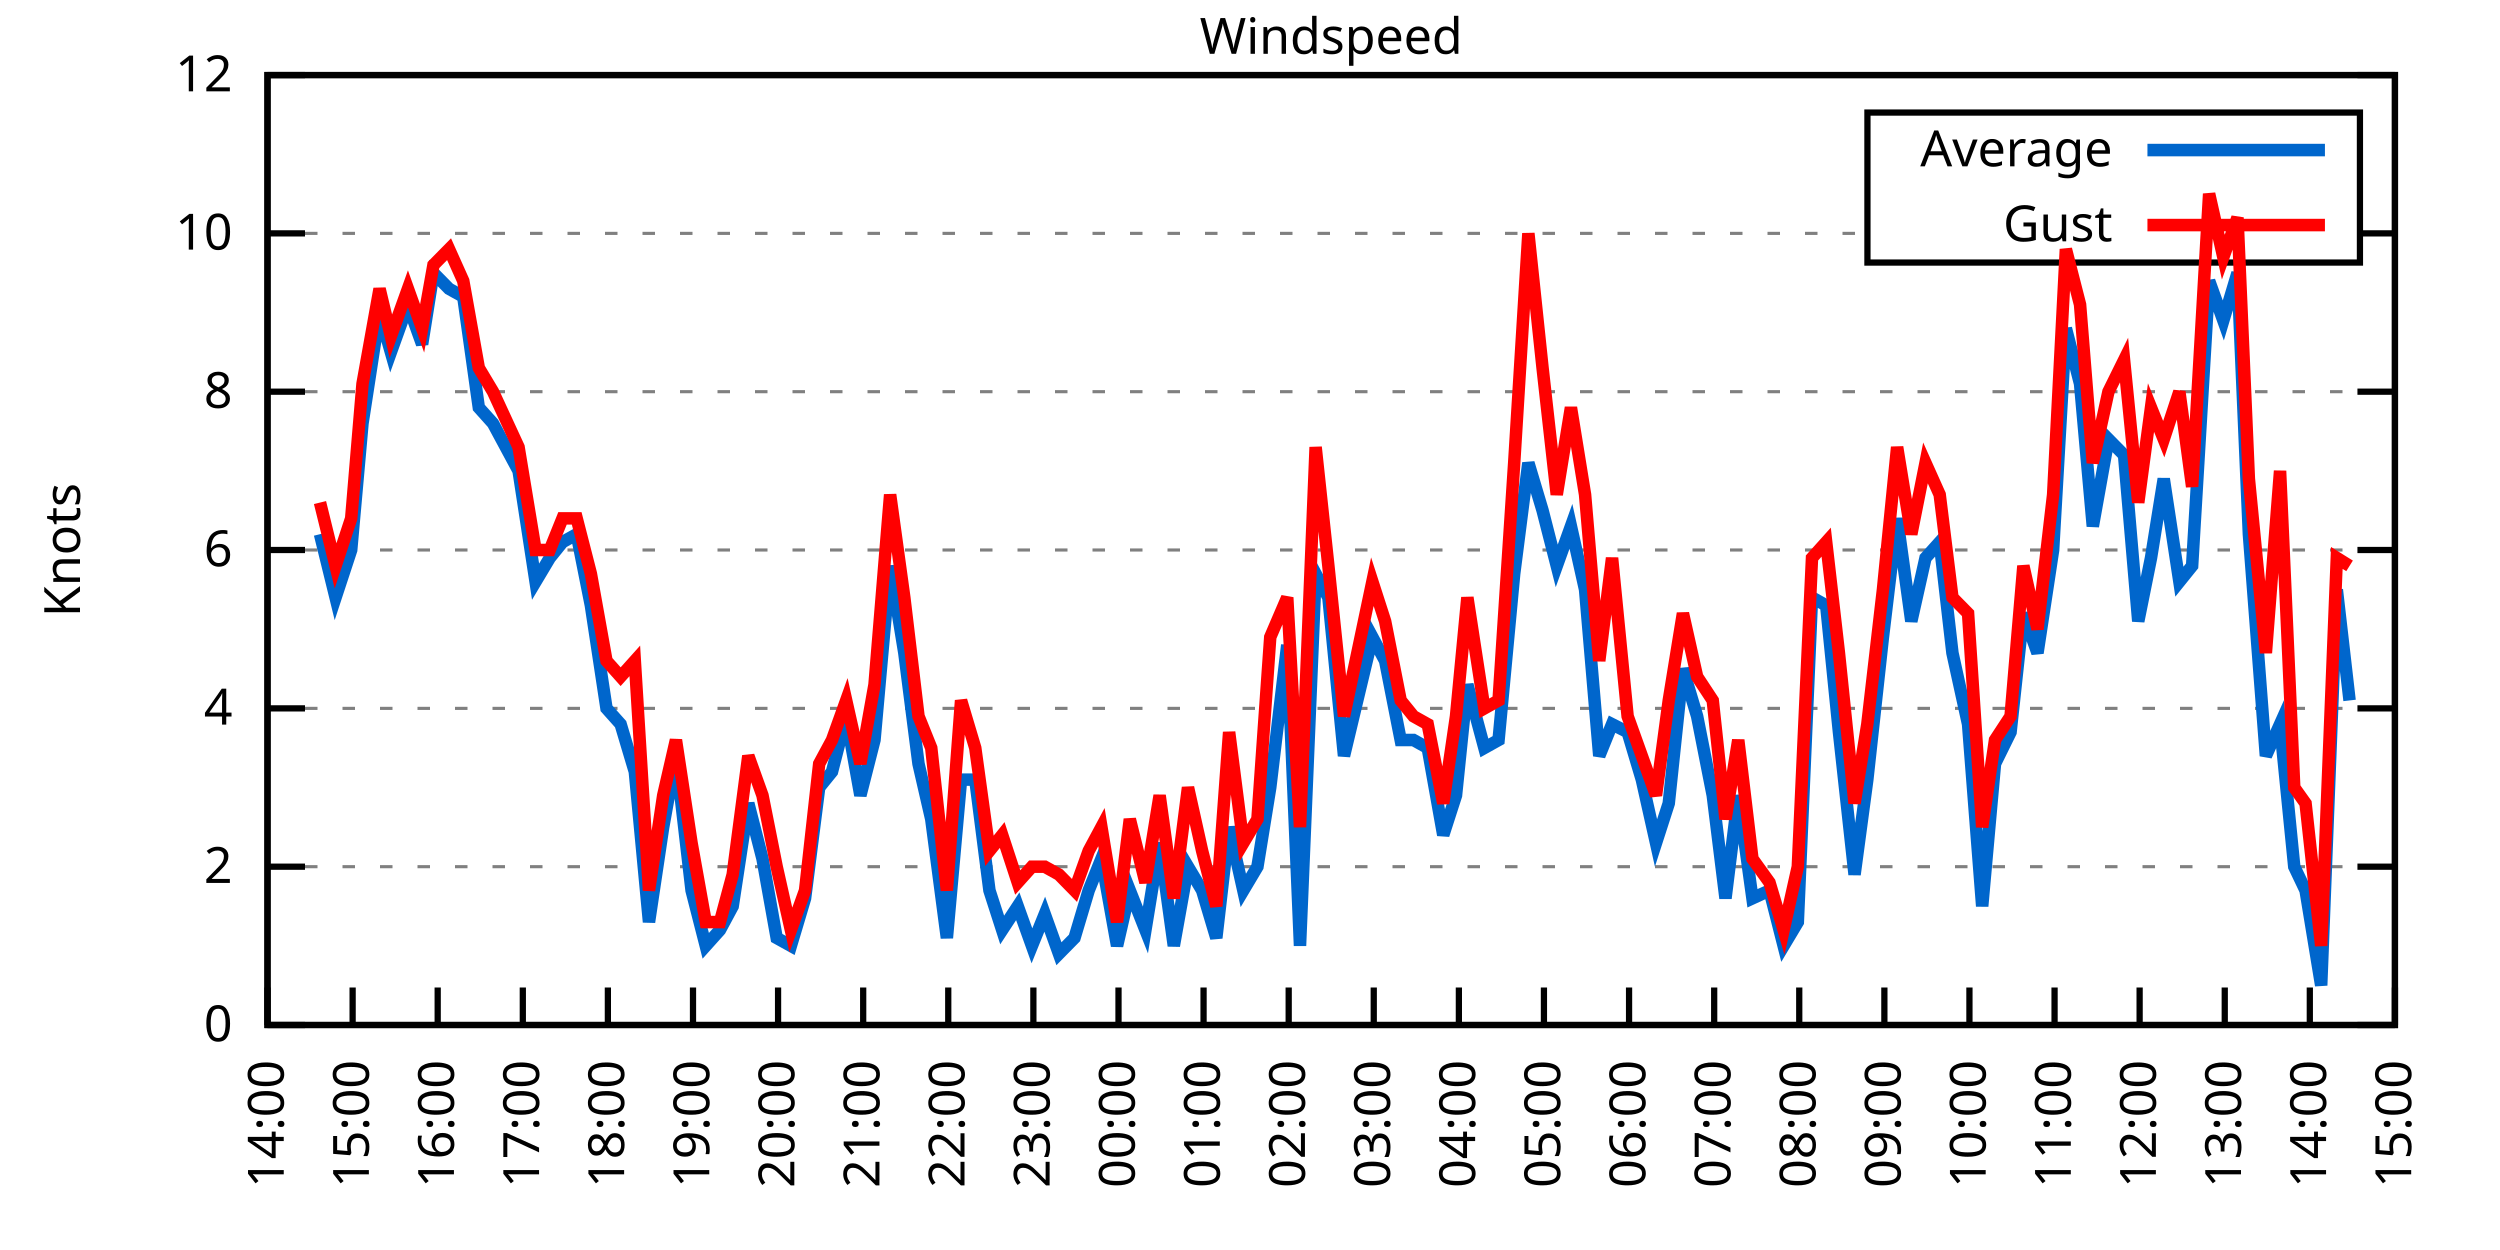
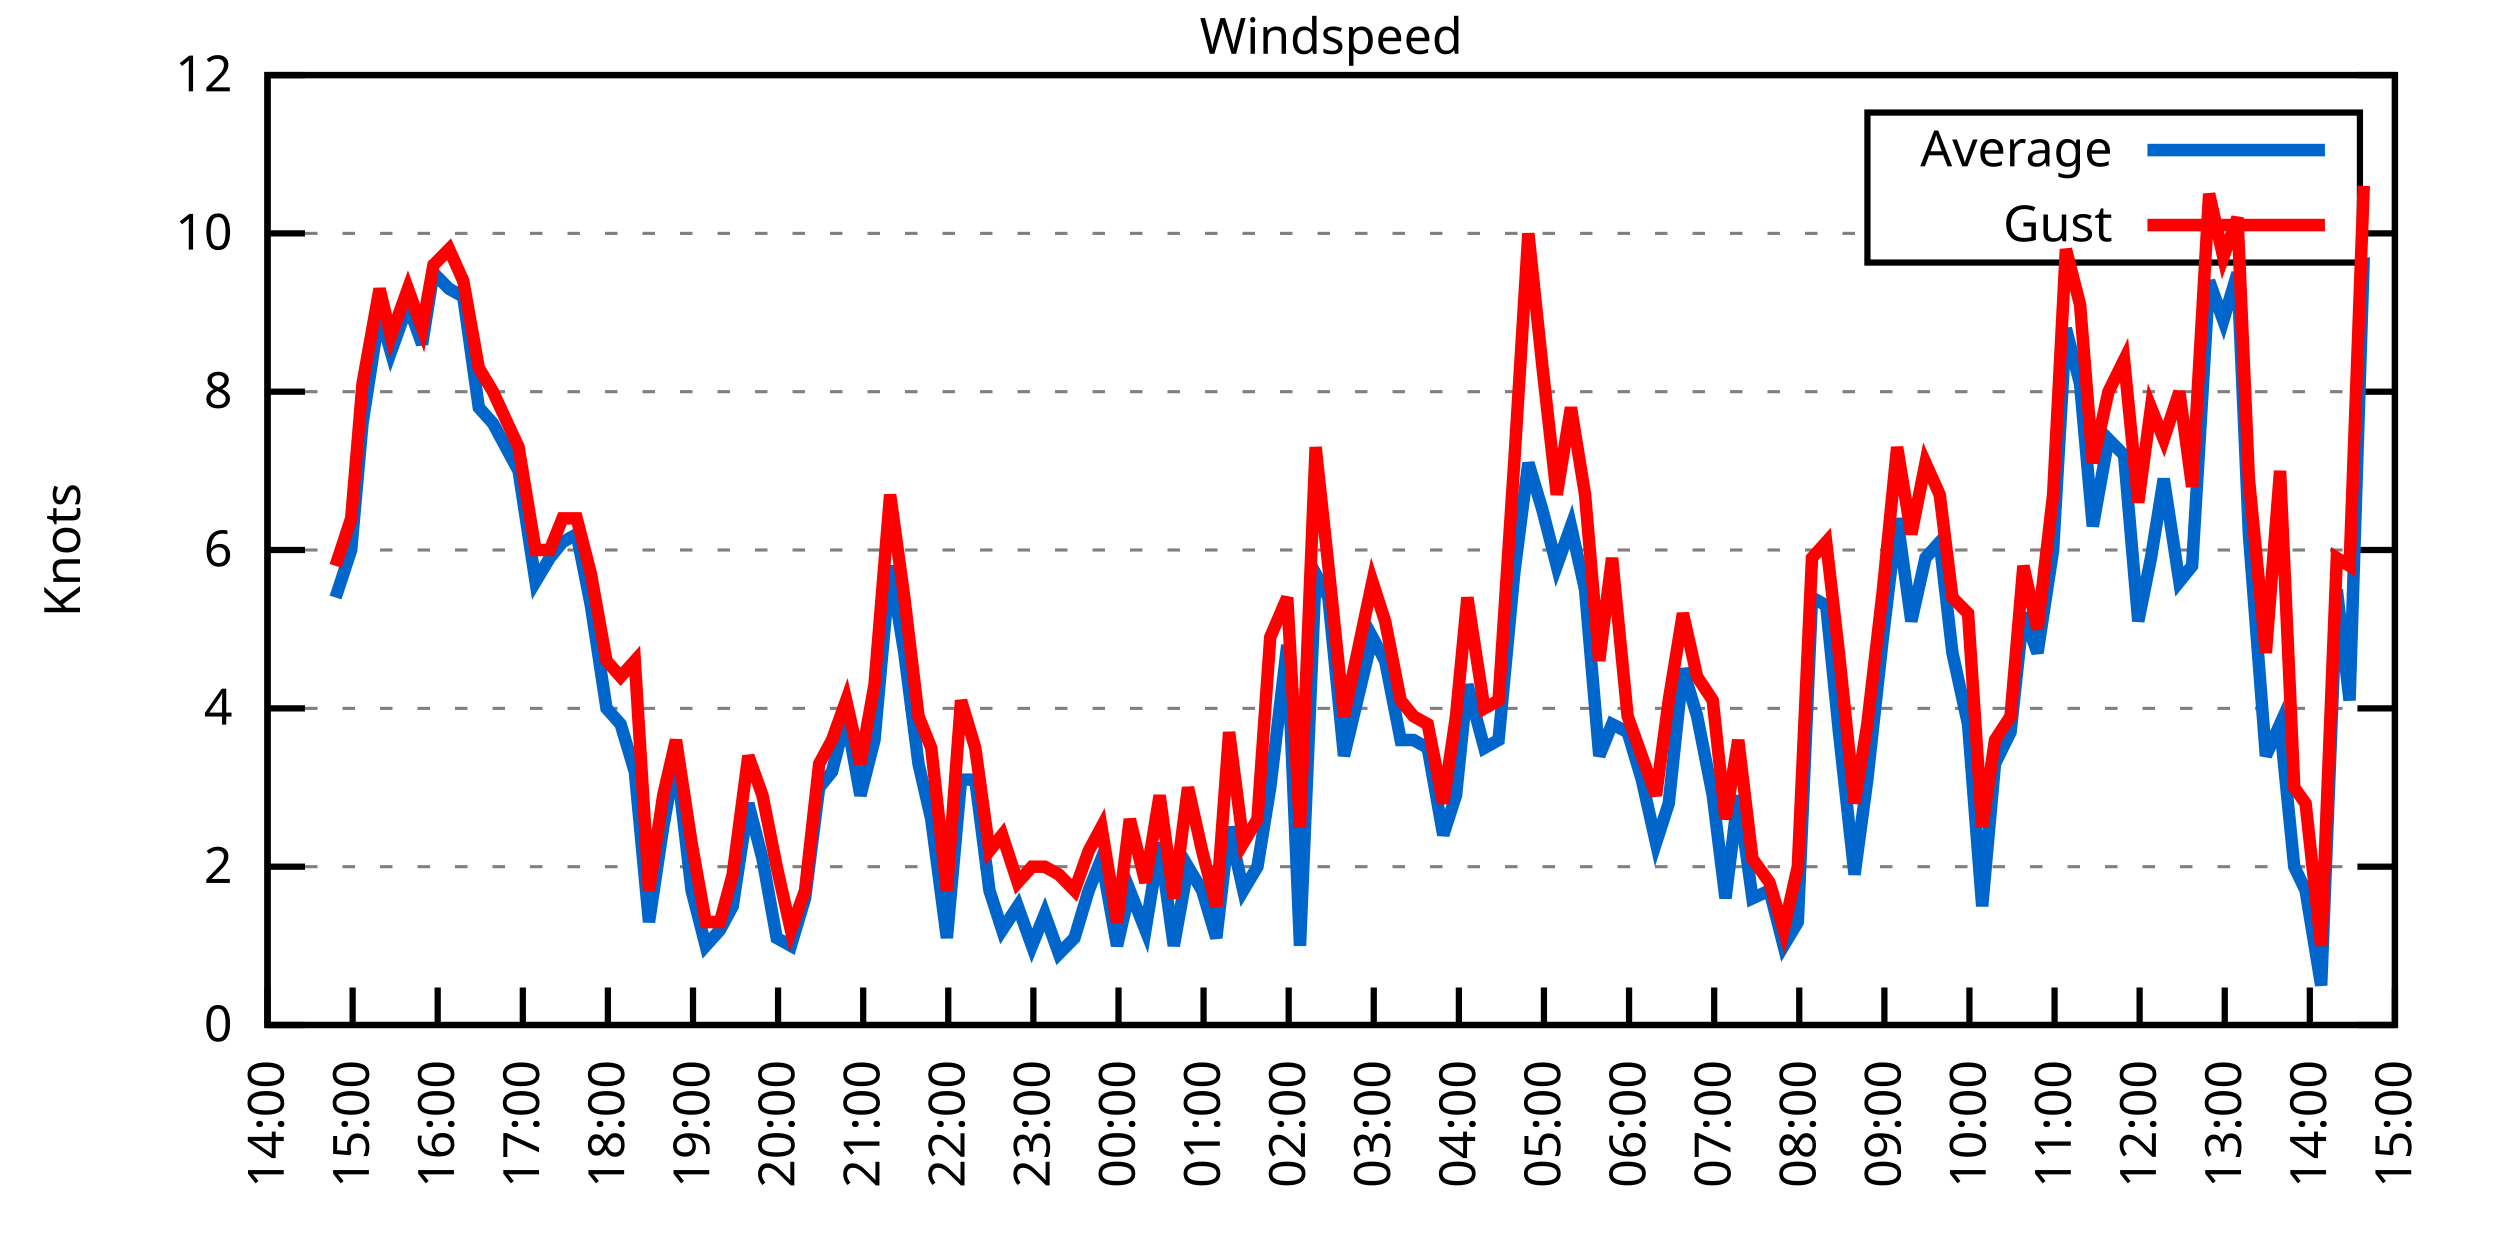
<svg xmlns="http://www.w3.org/2000/svg" xmlns:xlink="http://www.w3.org/1999/xlink" width="400" height="200" viewBox="0 0 400 200">
  <g id="gnuplot_canvas">
    <rect x="0" y="0" width="400" height="200" fill="none" />
    <defs>
      <circle id="gpDot" r="0.5" stroke-width="0.5" stroke="currentColor" />
      <path id="gpPt0" stroke-width="0.333" stroke="currentColor" d="M-1,0 h2 M0,-1 v2" />
      <path id="gpPt1" stroke-width="0.333" stroke="currentColor" d="M-1,-1 L1,1 M1,-1 L-1,1" />
      <path id="gpPt2" stroke-width="0.333" stroke="currentColor" d="M-1,0 L1,0 M0,-1 L0,1 M-1,-1 L1,1 M-1,1 L1,-1" />
      <rect id="gpPt3" stroke-width="0.333" stroke="currentColor" x="-1" y="-1" width="2" height="2" />
      <rect id="gpPt4" stroke-width="0.333" stroke="currentColor" fill="currentColor" x="-1" y="-1" width="2" height="2" />
      <circle id="gpPt5" stroke-width="0.333" stroke="currentColor" cx="0" cy="0" r="1" />
      <use xlink:href="#gpPt5" id="gpPt6" fill="currentColor" stroke="none" />
      <path id="gpPt7" stroke-width="0.333" stroke="currentColor" d="M0,-1.33 L-1.33,0.67 L1.33,0.67 z" />
      <use xlink:href="#gpPt7" id="gpPt8" fill="currentColor" stroke="none" />
      <use xlink:href="#gpPt7" id="gpPt9" stroke="currentColor" transform="rotate(180)" />
      <use xlink:href="#gpPt9" id="gpPt10" fill="currentColor" stroke="none" />
      <use xlink:href="#gpPt3" id="gpPt11" stroke="currentColor" transform="rotate(45)" />
      <use xlink:href="#gpPt11" id="gpPt12" fill="currentColor" stroke="none" />
      <path id="gpPt13" stroke-width="0.333" stroke="currentColor" d="M0,1.330 L1.265,0.411 L0.782,-1.067 L-0.782,-1.076 L-1.265,0.411 z" />
      <use xlink:href="#gpPt13" id="gpPt14" fill="currentColor" stroke="none" />
      <filter id="textbox" filterUnits="objectBoundingBox" x="0" y="0" height="1" width="1">
        <feFlood flood-color="white" flood-opacity="1" result="bgnd" />
        <feComposite in="SourceGraphic" in2="bgnd" operator="atop" />
      </filter>
      <filter id="greybox" filterUnits="objectBoundingBox" x="0" y="0" height="1" width="1">
        <feFlood flood-color="lightgrey" flood-opacity="1" result="grey" />
        <feComposite in="SourceGraphic" in2="grey" operator="atop" />
      </filter>
    </defs>
    <g fill="none" color="white" stroke="currentColor" stroke-width="1.00" stroke-linecap="butt" stroke-linejoin="miter">
</g>
    <g fill="none" color="black" stroke="currentColor" stroke-width="1.00" stroke-linecap="butt" stroke-linejoin="miter">
      <g stroke="none" shape-rendering="crispEdges">
        <polygon fill="rgb(255, 255, 255)" points="42.80,164.00 383.18,164.00 383.18,12.02 42.80,12.02 " />
      </g>
    </g>
    <g fill="none" color="black" stroke="currentColor" stroke-width="1.00" stroke-linecap="butt" stroke-linejoin="miter">
</g>
    <g fill="none" color="black" stroke="black" stroke-width="0.50" stroke-linecap="butt" stroke-linejoin="miter">
</g>
    <g fill="none" color="gray" stroke="currentColor" stroke-width="0.50" stroke-linecap="butt" stroke-linejoin="miter">
      <path stroke="gray" stroke-dasharray="2,4" class="gridline" d="M42.80,164.00 L383.19,164.00  " />
    </g>
    <g fill="none" color="gray" stroke="gray" stroke-width="1.00" stroke-linecap="butt" stroke-linejoin="miter">
</g>
    <g fill="none" color="black" stroke="currentColor" stroke-width="1.00" stroke-linecap="butt" stroke-linejoin="miter">
      <path stroke="black" d="M42.80,164.00 L48.80,164.00 M383.19,164.00 L377.19,164.00  " />
      <g transform="translate(37.20,166.60)" stroke="none" fill="black" font-family="Sans" font-size="8.00" text-anchor="end">
        <text>
          <tspan font-family="Sans"> 0</tspan>
        </text>
      </g>
    </g>
    <g fill="none" color="black" stroke="currentColor" stroke-width="1.00" stroke-linecap="butt" stroke-linejoin="miter">
</g>
    <g fill="none" color="black" stroke="black" stroke-width="0.50" stroke-linecap="butt" stroke-linejoin="miter">
</g>
    <g fill="none" color="gray" stroke="currentColor" stroke-width="0.50" stroke-linecap="butt" stroke-linejoin="miter">
      <path stroke="gray" stroke-dasharray="2,4" class="gridline" d="M42.80,138.67 L383.19,138.67  " />
    </g>
    <g fill="none" color="gray" stroke="gray" stroke-width="1.00" stroke-linecap="butt" stroke-linejoin="miter">
</g>
    <g fill="none" color="black" stroke="currentColor" stroke-width="1.00" stroke-linecap="butt" stroke-linejoin="miter">
      <path stroke="black" d="M42.80,138.67 L48.80,138.67 M383.19,138.67 L377.19,138.67  " />
      <g transform="translate(37.20,141.27)" stroke="none" fill="black" font-family="Sans" font-size="8.00" text-anchor="end">
        <text>
          <tspan font-family="Sans"> 2</tspan>
        </text>
      </g>
    </g>
    <g fill="none" color="black" stroke="currentColor" stroke-width="1.00" stroke-linecap="butt" stroke-linejoin="miter">
</g>
    <g fill="none" color="black" stroke="black" stroke-width="0.50" stroke-linecap="butt" stroke-linejoin="miter">
</g>
    <g fill="none" color="gray" stroke="currentColor" stroke-width="0.50" stroke-linecap="butt" stroke-linejoin="miter">
      <path stroke="gray" stroke-dasharray="2,4" class="gridline" d="M42.80,113.34 L383.19,113.34  " />
    </g>
    <g fill="none" color="gray" stroke="gray" stroke-width="1.00" stroke-linecap="butt" stroke-linejoin="miter">
</g>
    <g fill="none" color="black" stroke="currentColor" stroke-width="1.00" stroke-linecap="butt" stroke-linejoin="miter">
      <path stroke="black" d="M42.80,113.34 L48.80,113.34 M383.19,113.34 L377.19,113.34  " />
      <g transform="translate(37.20,115.94)" stroke="none" fill="black" font-family="Sans" font-size="8.00" text-anchor="end">
        <text>
          <tspan font-family="Sans"> 4</tspan>
        </text>
      </g>
    </g>
    <g fill="none" color="black" stroke="currentColor" stroke-width="1.00" stroke-linecap="butt" stroke-linejoin="miter">
</g>
    <g fill="none" color="black" stroke="black" stroke-width="0.50" stroke-linecap="butt" stroke-linejoin="miter">
</g>
    <g fill="none" color="gray" stroke="currentColor" stroke-width="0.50" stroke-linecap="butt" stroke-linejoin="miter">
      <path stroke="gray" stroke-dasharray="2,4" class="gridline" d="M42.80,88.00 L383.19,88.00  " />
    </g>
    <g fill="none" color="gray" stroke="gray" stroke-width="1.00" stroke-linecap="butt" stroke-linejoin="miter">
</g>
    <g fill="none" color="black" stroke="currentColor" stroke-width="1.00" stroke-linecap="butt" stroke-linejoin="miter">
      <path stroke="black" d="M42.80,88.00 L48.80,88.00 M383.19,88.00 L377.19,88.00  " />
      <g transform="translate(37.20,90.60)" stroke="none" fill="black" font-family="Sans" font-size="8.00" text-anchor="end">
        <text>
          <tspan font-family="Sans"> 6</tspan>
        </text>
      </g>
    </g>
    <g fill="none" color="black" stroke="currentColor" stroke-width="1.00" stroke-linecap="butt" stroke-linejoin="miter">
</g>
    <g fill="none" color="black" stroke="black" stroke-width="0.50" stroke-linecap="butt" stroke-linejoin="miter">
</g>
    <g fill="none" color="gray" stroke="currentColor" stroke-width="0.50" stroke-linecap="butt" stroke-linejoin="miter">
      <path stroke="gray" stroke-dasharray="2,4" class="gridline" d="M42.80,62.67 L383.19,62.67  " />
    </g>
    <g fill="none" color="gray" stroke="gray" stroke-width="1.00" stroke-linecap="butt" stroke-linejoin="miter">
</g>
    <g fill="none" color="black" stroke="currentColor" stroke-width="1.00" stroke-linecap="butt" stroke-linejoin="miter">
      <path stroke="black" d="M42.80,62.67 L48.80,62.67 M383.19,62.67 L377.19,62.67  " />
      <g transform="translate(37.20,65.27)" stroke="none" fill="black" font-family="Sans" font-size="8.00" text-anchor="end">
        <text>
          <tspan font-family="Sans"> 8</tspan>
        </text>
      </g>
    </g>
    <g fill="none" color="black" stroke="currentColor" stroke-width="1.00" stroke-linecap="butt" stroke-linejoin="miter">
</g>
    <g fill="none" color="black" stroke="black" stroke-width="0.50" stroke-linecap="butt" stroke-linejoin="miter">
</g>
    <g fill="none" color="gray" stroke="currentColor" stroke-width="0.50" stroke-linecap="butt" stroke-linejoin="miter">
      <path stroke="gray" stroke-dasharray="2,4" class="gridline" d="M42.80,37.34 L298.79,37.34 M377.59,37.34 L383.19,37.34  " />
    </g>
    <g fill="none" color="gray" stroke="gray" stroke-width="1.00" stroke-linecap="butt" stroke-linejoin="miter">
</g>
    <g fill="none" color="black" stroke="currentColor" stroke-width="1.00" stroke-linecap="butt" stroke-linejoin="miter">
      <path stroke="black" d="M42.80,37.34 L48.80,37.34 M383.19,37.34 L377.19,37.34  " />
      <g transform="translate(37.20,39.94)" stroke="none" fill="black" font-family="Sans" font-size="8.00" text-anchor="end">
        <text>
          <tspan font-family="Sans"> 10</tspan>
        </text>
      </g>
    </g>
    <g fill="none" color="black" stroke="currentColor" stroke-width="1.00" stroke-linecap="butt" stroke-linejoin="miter">
</g>
    <g fill="none" color="black" stroke="black" stroke-width="0.50" stroke-linecap="butt" stroke-linejoin="miter">
</g>
    <g fill="none" color="gray" stroke="currentColor" stroke-width="0.50" stroke-linecap="butt" stroke-linejoin="miter">
      <path stroke="gray" stroke-dasharray="2,4" class="gridline" d="M42.80,12.01 L383.19,12.01  " />
    </g>
    <g fill="none" color="gray" stroke="gray" stroke-width="1.00" stroke-linecap="butt" stroke-linejoin="miter">
</g>
    <g fill="none" color="black" stroke="currentColor" stroke-width="1.00" stroke-linecap="butt" stroke-linejoin="miter">
      <path stroke="black" d="M42.80,12.01 L48.80,12.01 M383.19,12.01 L377.19,12.01  " />
      <g transform="translate(37.20,14.61)" stroke="none" fill="black" font-family="Sans" font-size="8.00" text-anchor="end">
        <text>
          <tspan font-family="Sans"> 12</tspan>
        </text>
      </g>
    </g>
    <g fill="none" color="black" stroke="currentColor" stroke-width="1.00" stroke-linecap="butt" stroke-linejoin="miter">
      <path stroke="black" d="M42.80,164.00 L42.80,158.00  " />
      <g transform="translate(45.40,169.60) rotate(270.00)" stroke="none" fill="black" font-family="Sans" font-size="8.00" text-anchor="end">
        <text>
          <tspan font-family="Sans">14:00</tspan>
        </text>
      </g>
    </g>
    <g fill="none" color="black" stroke="currentColor" stroke-width="1.00" stroke-linecap="butt" stroke-linejoin="miter">
      <path stroke="black" d="M56.42,164.00 L56.42,158.00  " />
      <g transform="translate(59.02,169.60) rotate(270.00)" stroke="none" fill="black" font-family="Sans" font-size="8.00" text-anchor="end">
        <text>
          <tspan font-family="Sans">15:00</tspan>
        </text>
      </g>
    </g>
    <g fill="none" color="black" stroke="currentColor" stroke-width="1.00" stroke-linecap="butt" stroke-linejoin="miter">
      <path stroke="black" d="M70.03,164.00 L70.03,158.00  " />
      <g transform="translate(72.63,169.60) rotate(270.00)" stroke="none" fill="black" font-family="Sans" font-size="8.00" text-anchor="end">
        <text>
          <tspan font-family="Sans">16:00</tspan>
        </text>
      </g>
    </g>
    <g fill="none" color="black" stroke="currentColor" stroke-width="1.00" stroke-linecap="butt" stroke-linejoin="miter">
      <path stroke="black" d="M83.65,164.00 L83.65,158.00  " />
      <g transform="translate(86.25,169.60) rotate(270.00)" stroke="none" fill="black" font-family="Sans" font-size="8.00" text-anchor="end">
        <text>
          <tspan font-family="Sans">17:00</tspan>
        </text>
      </g>
    </g>
    <g fill="none" color="black" stroke="currentColor" stroke-width="1.00" stroke-linecap="butt" stroke-linejoin="miter">
      <path stroke="black" d="M97.26,164.00 L97.26,158.00  " />
      <g transform="translate(99.86,169.60) rotate(270.00)" stroke="none" fill="black" font-family="Sans" font-size="8.00" text-anchor="end">
        <text>
          <tspan font-family="Sans">18:00</tspan>
        </text>
      </g>
    </g>
    <g fill="none" color="black" stroke="currentColor" stroke-width="1.00" stroke-linecap="butt" stroke-linejoin="miter">
      <path stroke="black" d="M110.88,164.00 L110.88,158.00  " />
      <g transform="translate(113.48,169.60) rotate(270.00)" stroke="none" fill="black" font-family="Sans" font-size="8.00" text-anchor="end">
        <text>
          <tspan font-family="Sans">19:00</tspan>
        </text>
      </g>
    </g>
    <g fill="none" color="black" stroke="currentColor" stroke-width="1.00" stroke-linecap="butt" stroke-linejoin="miter">
      <path stroke="black" d="M124.49,164.00 L124.49,158.00  " />
      <g transform="translate(127.09,169.60) rotate(270.00)" stroke="none" fill="black" font-family="Sans" font-size="8.00" text-anchor="end">
        <text>
          <tspan font-family="Sans">20:00</tspan>
        </text>
      </g>
    </g>
    <g fill="none" color="black" stroke="currentColor" stroke-width="1.00" stroke-linecap="butt" stroke-linejoin="miter">
      <path stroke="black" d="M138.11,164.00 L138.11,158.00  " />
      <g transform="translate(140.71,169.60) rotate(270.00)" stroke="none" fill="black" font-family="Sans" font-size="8.00" text-anchor="end">
        <text>
          <tspan font-family="Sans">21:00</tspan>
        </text>
      </g>
    </g>
    <g fill="none" color="black" stroke="currentColor" stroke-width="1.00" stroke-linecap="butt" stroke-linejoin="miter">
      <path stroke="black" d="M151.72,164.00 L151.72,158.00  " />
      <g transform="translate(154.32,169.60) rotate(270.00)" stroke="none" fill="black" font-family="Sans" font-size="8.00" text-anchor="end">
        <text>
          <tspan font-family="Sans">22:00</tspan>
        </text>
      </g>
    </g>
    <g fill="none" color="black" stroke="currentColor" stroke-width="1.00" stroke-linecap="butt" stroke-linejoin="miter">
      <path stroke="black" d="M165.34,164.00 L165.34,158.00  " />
      <g transform="translate(167.94,169.60) rotate(270.00)" stroke="none" fill="black" font-family="Sans" font-size="8.00" text-anchor="end">
        <text>
          <tspan font-family="Sans">23:00</tspan>
        </text>
      </g>
    </g>
    <g fill="none" color="black" stroke="currentColor" stroke-width="1.00" stroke-linecap="butt" stroke-linejoin="miter">
      <path stroke="black" d="M178.96,164.00 L178.96,158.00  " />
      <g transform="translate(181.56,169.60) rotate(270.00)" stroke="none" fill="black" font-family="Sans" font-size="8.00" text-anchor="end">
        <text>
          <tspan font-family="Sans">00:00</tspan>
        </text>
      </g>
    </g>
    <g fill="none" color="black" stroke="currentColor" stroke-width="1.00" stroke-linecap="butt" stroke-linejoin="miter">
      <path stroke="black" d="M192.57,164.00 L192.57,158.00  " />
      <g transform="translate(195.17,169.60) rotate(270.00)" stroke="none" fill="black" font-family="Sans" font-size="8.00" text-anchor="end">
        <text>
          <tspan font-family="Sans">01:00</tspan>
        </text>
      </g>
    </g>
    <g fill="none" color="black" stroke="currentColor" stroke-width="1.00" stroke-linecap="butt" stroke-linejoin="miter">
      <path stroke="black" d="M206.19,164.00 L206.19,158.00  " />
      <g transform="translate(208.79,169.60) rotate(270.00)" stroke="none" fill="black" font-family="Sans" font-size="8.00" text-anchor="end">
        <text>
          <tspan font-family="Sans">02:00</tspan>
        </text>
      </g>
    </g>
    <g fill="none" color="black" stroke="currentColor" stroke-width="1.00" stroke-linecap="butt" stroke-linejoin="miter">
      <path stroke="black" d="M219.80,164.00 L219.80,158.00  " />
      <g transform="translate(222.40,169.60) rotate(270.00)" stroke="none" fill="black" font-family="Sans" font-size="8.00" text-anchor="end">
        <text>
          <tspan font-family="Sans">03:00</tspan>
        </text>
      </g>
    </g>
    <g fill="none" color="black" stroke="currentColor" stroke-width="1.00" stroke-linecap="butt" stroke-linejoin="miter">
      <path stroke="black" d="M233.42,164.00 L233.42,158.00  " />
      <g transform="translate(236.02,169.60) rotate(270.00)" stroke="none" fill="black" font-family="Sans" font-size="8.00" text-anchor="end">
        <text>
          <tspan font-family="Sans">04:00</tspan>
        </text>
      </g>
    </g>
    <g fill="none" color="black" stroke="currentColor" stroke-width="1.00" stroke-linecap="butt" stroke-linejoin="miter">
      <path stroke="black" d="M247.03,164.00 L247.03,158.00  " />
      <g transform="translate(249.63,169.60) rotate(270.00)" stroke="none" fill="black" font-family="Sans" font-size="8.00" text-anchor="end">
        <text>
          <tspan font-family="Sans">05:00</tspan>
        </text>
      </g>
    </g>
    <g fill="none" color="black" stroke="currentColor" stroke-width="1.00" stroke-linecap="butt" stroke-linejoin="miter">
      <path stroke="black" d="M260.65,164.00 L260.65,158.00  " />
      <g transform="translate(263.25,169.60) rotate(270.00)" stroke="none" fill="black" font-family="Sans" font-size="8.00" text-anchor="end">
        <text>
          <tspan font-family="Sans">06:00</tspan>
        </text>
      </g>
    </g>
    <g fill="none" color="black" stroke="currentColor" stroke-width="1.00" stroke-linecap="butt" stroke-linejoin="miter">
      <path stroke="black" d="M274.27,164.00 L274.27,158.00  " />
      <g transform="translate(276.87,169.60) rotate(270.00)" stroke="none" fill="black" font-family="Sans" font-size="8.00" text-anchor="end">
        <text>
          <tspan font-family="Sans">07:00</tspan>
        </text>
      </g>
    </g>
    <g fill="none" color="black" stroke="currentColor" stroke-width="1.00" stroke-linecap="butt" stroke-linejoin="miter">
      <path stroke="black" d="M287.88,164.00 L287.88,158.00  " />
      <g transform="translate(290.48,169.60) rotate(270.00)" stroke="none" fill="black" font-family="Sans" font-size="8.00" text-anchor="end">
        <text>
          <tspan font-family="Sans">08:00</tspan>
        </text>
      </g>
    </g>
    <g fill="none" color="black" stroke="currentColor" stroke-width="1.00" stroke-linecap="butt" stroke-linejoin="miter">
      <path stroke="black" d="M301.50,164.00 L301.50,158.00  " />
      <g transform="translate(304.10,169.60) rotate(270.00)" stroke="none" fill="black" font-family="Sans" font-size="8.00" text-anchor="end">
        <text>
          <tspan font-family="Sans">09:00</tspan>
        </text>
      </g>
    </g>
    <g fill="none" color="black" stroke="currentColor" stroke-width="1.00" stroke-linecap="butt" stroke-linejoin="miter">
      <path stroke="black" d="M315.11,164.00 L315.11,158.00  " />
      <g transform="translate(317.71,169.60) rotate(270.00)" stroke="none" fill="black" font-family="Sans" font-size="8.00" text-anchor="end">
        <text>
          <tspan font-family="Sans">10:00</tspan>
        </text>
      </g>
    </g>
    <g fill="none" color="black" stroke="currentColor" stroke-width="1.00" stroke-linecap="butt" stroke-linejoin="miter">
      <path stroke="black" d="M328.73,164.00 L328.73,158.00  " />
      <g transform="translate(331.33,169.60) rotate(270.00)" stroke="none" fill="black" font-family="Sans" font-size="8.00" text-anchor="end">
        <text>
          <tspan font-family="Sans">11:00</tspan>
        </text>
      </g>
    </g>
    <g fill="none" color="black" stroke="currentColor" stroke-width="1.00" stroke-linecap="butt" stroke-linejoin="miter">
      <path stroke="black" d="M342.34,164.00 L342.34,158.00  " />
      <g transform="translate(344.94,169.60) rotate(270.00)" stroke="none" fill="black" font-family="Sans" font-size="8.00" text-anchor="end">
        <text>
          <tspan font-family="Sans">12:00</tspan>
        </text>
      </g>
    </g>
    <g fill="none" color="black" stroke="currentColor" stroke-width="1.00" stroke-linecap="butt" stroke-linejoin="miter">
      <path stroke="black" d="M355.96,164.00 L355.96,158.00  " />
      <g transform="translate(358.56,169.60) rotate(270.00)" stroke="none" fill="black" font-family="Sans" font-size="8.00" text-anchor="end">
        <text>
          <tspan font-family="Sans">13:00</tspan>
        </text>
      </g>
    </g>
    <g fill="none" color="black" stroke="currentColor" stroke-width="1.00" stroke-linecap="butt" stroke-linejoin="miter">
      <path stroke="black" d="M369.57,164.00 L369.57,158.00  " />
      <g transform="translate(372.17,169.60) rotate(270.00)" stroke="none" fill="black" font-family="Sans" font-size="8.00" text-anchor="end">
        <text>
          <tspan font-family="Sans">14:00</tspan>
        </text>
      </g>
    </g>
    <g fill="none" color="black" stroke="currentColor" stroke-width="1.00" stroke-linecap="butt" stroke-linejoin="miter">
      <path stroke="black" d="M383.19,164.00 L383.19,158.00  " />
      <g transform="translate(385.79,169.60) rotate(270.00)" stroke="none" fill="black" font-family="Sans" font-size="8.00" text-anchor="end">
        <text>
          <tspan font-family="Sans">15:00</tspan>
        </text>
      </g>
    </g>
    <g fill="none" color="black" stroke="currentColor" stroke-width="1.00" stroke-linecap="butt" stroke-linejoin="miter">
</g>
    <g fill="none" color="black" stroke="currentColor" stroke-width="1.00" stroke-linecap="butt" stroke-linejoin="miter">
      <path stroke="black" d="M42.80,12.01 L42.80,164.00 L383.19,164.00 L383.19,12.01 L42.80,12.01 Z  " />
    </g>
    <g fill="none" color="black" stroke="currentColor" stroke-width="1.00" stroke-linecap="butt" stroke-linejoin="miter">
</g>
    <g fill="none" color="black" stroke="currentColor" stroke-width="1.00" stroke-linecap="butt" stroke-linejoin="miter">
      <path stroke="black" d="M298.79,42.01 L298.79,18.01 L377.59,18.01 L377.59,42.01 L298.79,42.01 Z  " />
    </g>
    <g id="Windspeed_plot_1">
      <g fill="none" color="white" stroke="black" stroke-width="2.00" stroke-linecap="butt" stroke-linejoin="miter">
</g>
      <g fill="none" color="black" stroke="currentColor" stroke-width="2.00" stroke-linecap="butt" stroke-linejoin="miter">
        <g transform="translate(337.99,26.61)" stroke="none" fill="black" font-family="Sans" font-size="8.00" text-anchor="end">
          <text>
            <tspan font-family="Sans">Average</tspan>
          </text>
        </g>
      </g>
      <g fill="none" color="black" stroke="currentColor" stroke-width="2.00" stroke-linecap="butt" stroke-linejoin="miter">
-         <path stroke="rgb(  0, 102, 204)" d="M343.59,24.01 L371.99,24.01 M51.20,85.47 L53.69,95.60 L56.19,88.00 L58.00,67.74 L60.73,50.01 L62.54,56.34   L65.27,48.74 L67.54,55.07 L69.35,43.67 L71.85,46.21 L74.12,47.47 L76.61,65.21 L78.88,67.74 L82.97,75.34   L85.69,93.07 L87.96,89.27 L90.00,86.74 L92.27,85.47 L94.54,96.87 L97.04,113.34 L99.30,115.87 L101.57,123.47   L103.84,147.53 L106.11,132.34 L108.15,120.94 L110.65,142.47 L112.92,151.33 L115.19,148.80 L117.23,145.00 L119.73,128.54   L122.00,137.40 L124.27,150.07 L126.54,151.33 L128.81,143.73 L131.07,126.00 L133.12,123.47 L135.39,114.60 L137.66,127.27   L139.92,118.40 L142.42,90.54 L144.69,104.47 L146.96,122.20 L149.00,131.07 L151.50,150.07 L153.77,124.74 L156.04,124.74   L158.31,142.47 L160.35,148.80 L162.84,145.00 L165.11,151.33 L167.16,146.27 L169.43,152.60 L171.92,150.07 L174.19,142.47   L176.23,137.40 L178.73,151.33 L180.77,142.47 L183.27,148.80 L185.54,134.87 L187.81,151.33 L190.08,138.67 L192.34,142.47   L194.61,150.07 L196.66,132.34 L198.93,142.47 L201.19,138.67 L203.24,126.00 L205.96,103.20 L208.00,151.33 L210.50,91.80   L212.54,95.60 L215.04,120.94 L219.58,101.94 L221.62,105.74 L224.11,118.40 L226.16,118.40 L228.43,119.67 L230.92,133.60   L232.96,127.27 L234.78,109.54 L237.50,119.67 L239.77,118.40 L242.27,91.80 L244.54,74.07 L246.81,81.67 L249.08,90.54   L251.35,84.21 L253.61,94.34 L255.88,120.94 L257.93,115.87 L260.42,117.14 L262.69,124.74 L264.96,134.87 L267.00,128.54   L269.27,107.00 L271.54,114.60 L274.04,127.27 L276.08,143.73 L278.12,127.27 L280.39,143.73 L283.12,142.47 L285.38,151.33   L287.65,147.53 L289.92,95.60 L292.19,96.87 L294.23,117.14 L296.73,139.93 L298.77,124.74 L301.27,101.94 L303.54,82.94   L305.81,99.40 L308.08,89.27 L310.35,86.74 L312.39,104.47 L314.89,115.87 L317.15,145.00 L319.20,122.20 L321.69,117.14   L323.74,98.14 L326.00,104.47 L328.50,88.00 L330.54,52.54 L332.81,61.41 L334.85,84.21 L337.35,70.27 L339.85,72.81   L342.12,99.40 L344.16,89.27 L346.20,76.61 L348.70,93.07 L350.74,90.54 L353.46,44.94 L355.73,51.27 L358.00,43.67   L359.82,85.47 L362.54,120.94 L364.81,115.87 L367.08,138.67 L368.89,142.47 L371.39,157.67 L373.89,94.34 L375.93,112.07    " />
+         <path stroke="rgb(  0, 102, 204)" d="M343.59,24.01 L371.99,24.01 M53.69,95.60 L56.19,88.00 L58.00,67.74 L60.73,50.01 L62.54,56.34 L65.27,48.74   L67.54,55.07 L69.35,43.67 L71.85,46.21 L74.12,47.47 L76.61,65.21 L78.88,67.74 L82.97,75.34 L85.69,93.07   L87.96,89.27 L90.00,86.74 L92.27,85.47 L94.54,96.87 L97.04,113.34 L99.30,115.87 L101.57,123.47 L103.84,147.53   L106.11,132.34 L108.15,120.94 L110.65,142.47 L112.92,151.33 L115.19,148.80 L117.23,145.00 L119.73,128.54 L122.00,137.40   L124.27,150.07 L126.54,151.33 L128.81,143.73 L131.07,126.00 L133.12,123.47 L135.39,114.60 L137.66,127.27 L139.92,118.40   L142.42,90.54 L144.69,104.47 L146.96,122.20 L149.00,131.07 L151.50,150.07 L153.77,124.74 L156.04,124.74 L158.31,142.47   L160.35,148.80 L162.84,145.00 L165.11,151.33 L167.16,146.27 L169.43,152.60 L171.92,150.07 L174.19,142.47 L176.23,137.40   L178.73,151.33 L180.77,142.47 L183.27,148.80 L185.54,134.87 L187.81,151.33 L190.08,138.67 L192.34,142.47 L194.61,150.07   L196.66,132.34 L198.93,142.47 L201.19,138.67 L203.24,126.00 L205.96,103.20 L208.00,151.33 L210.50,91.80 L212.54,95.60   L215.04,120.94 L219.58,101.94 L221.62,105.74 L224.11,118.40 L226.16,118.40 L228.43,119.67 L230.92,133.60 L232.96,127.27   L234.78,109.54 L237.50,119.67 L239.77,118.40 L242.27,91.80 L244.54,74.07 L246.81,81.67 L249.08,90.54 L251.35,84.21   L253.61,94.34 L255.88,120.94 L257.93,115.87 L260.42,117.14 L262.69,124.74 L264.96,134.87 L267.00,128.54 L269.27,107.00   L271.54,114.60 L274.04,127.27 L276.08,143.73 L278.12,127.27 L280.39,143.73 L283.12,142.47 L285.38,151.33 L287.65,147.53   L289.92,95.60 L292.19,96.87 L294.23,117.14 L296.73,139.93 L298.77,124.74 L301.27,101.94 L303.54,82.94 L305.81,99.40   L308.08,89.27 L310.35,86.74 L312.39,104.47 L314.89,115.87 L317.15,145.00 L319.20,122.20 L321.69,117.14 L323.74,98.14   L326.00,104.47 L328.50,88.00 L330.54,52.54 L332.81,61.41 L334.85,84.21 L337.35,70.27 L339.85,72.81 L342.12,99.40   L344.16,89.27 L346.20,76.61 L348.70,93.07 L350.74,90.54 L353.46,44.94 L355.73,51.27 L358.00,43.67 L359.82,85.47   L362.54,120.94 L364.81,115.87 L367.08,138.67 L368.89,142.47 L371.39,157.67 L373.89,94.34 L375.93,112.07 L378.20,41.14    " />
      </g>
    </g>
    <g id="Windspeed_plot_2">
      <g fill="none" color="black" stroke="currentColor" stroke-width="2.00" stroke-linecap="butt" stroke-linejoin="miter">
        <g transform="translate(337.99,38.61)" stroke="none" fill="black" font-family="Sans" font-size="8.00" text-anchor="end">
          <text>
            <tspan font-family="Sans">Gust</tspan>
          </text>
        </g>
      </g>
      <g fill="none" color="black" stroke="currentColor" stroke-width="2.00" stroke-linecap="butt" stroke-linejoin="miter">
-         <path stroke="rgb(255,   0,   0)" d="M343.59,36.01 L371.99,36.01 M51.20,80.41 L53.69,90.54 L56.19,82.94 L58.00,61.41 L60.73,46.21 L62.54,53.81   L65.27,46.21 L67.54,52.54 L69.35,42.41 L71.85,39.87 L74.12,44.94 L76.61,58.87 L78.88,62.67 L82.97,71.54   L85.69,88.00 L87.96,88.00 L90.00,82.94 L92.27,82.94 L94.54,91.80 L97.04,105.74 L99.30,108.27 L101.57,105.74   L103.84,142.47 L106.11,127.27 L108.15,118.40 L110.65,134.87 L112.92,147.53 L115.19,147.53 L117.23,139.93 L119.73,120.94   L122.00,127.27 L124.27,138.67 L126.54,148.80 L128.81,142.47 L131.07,122.20 L133.12,118.40 L135.39,112.07 L137.66,122.20   L139.92,109.54 L142.42,79.14 L144.69,95.60 L146.96,114.60 L149.00,119.67 L151.50,142.47 L153.77,112.07 L156.04,119.67   L158.31,136.14 L160.35,133.60 L162.84,141.20 L165.11,138.67 L167.16,138.67 L169.43,139.93 L171.92,142.47 L174.19,136.14   L176.23,132.34 L178.73,147.53 L180.77,131.07 L183.27,141.20 L185.54,127.27 L187.81,143.73 L190.08,126.00 L192.34,136.14   L194.61,145.00 L196.66,117.14 L198.93,134.87 L201.19,131.07 L203.24,101.94 L205.96,95.60 L208.00,132.34 L210.50,71.54   L212.54,90.54 L215.04,114.60 L219.58,93.07 L221.62,99.40 L224.11,112.07 L226.16,114.60 L228.43,115.87 L230.92,128.54   L232.96,114.60 L234.78,95.60 L237.50,113.34 L239.77,112.07 L242.27,74.07 L244.54,37.34 L246.81,58.87 L249.08,79.14   L251.35,65.21 L253.61,79.14 L255.88,105.74 L257.93,89.27 L260.42,114.60 L262.69,120.94 L264.96,127.27 L267.00,112.07   L269.27,98.14 L271.54,108.27 L274.04,112.07 L276.08,131.07 L278.12,118.40 L280.39,137.40 L283.12,141.20 L285.38,148.80   L287.65,138.67 L289.92,89.27 L292.19,86.74 L294.23,104.47 L296.73,128.54 L298.77,115.87 L301.27,94.34 L303.54,71.54   L305.81,85.47 L308.08,74.07 L310.35,79.14 L312.39,95.60 L314.89,98.14 L317.15,132.34 L319.20,118.40 L321.69,114.60   L323.74,90.54 L326.00,100.67 L328.50,79.14 L330.54,39.87 L332.81,48.74 L334.85,74.07 L337.35,62.67 L339.85,57.61   L342.12,80.41 L344.16,65.21 L346.20,70.27 L348.70,62.67 L350.74,77.87 L353.46,31.01 L355.73,41.14 L358.00,34.81   L359.82,76.61 L362.54,104.47 L364.81,75.34 L367.08,126.00 L368.89,128.54 L371.39,151.33 L373.89,89.27 L375.93,90.54    " />
+         <path stroke="rgb(255,   0,   0)" d="M343.59,36.01 L371.99,36.01 M53.69,90.54 L56.19,82.94 L58.00,61.41 L60.73,46.21 L62.54,53.81 L65.27,46.21   L67.54,52.54 L69.35,42.41 L71.85,39.87 L74.12,44.94 L76.61,58.87 L78.88,62.67 L82.97,71.54 L85.69,88.00   L87.96,88.00 L90.00,82.94 L92.27,82.94 L94.54,91.80 L97.04,105.74 L99.30,108.27 L101.57,105.74 L103.84,142.47   L106.11,127.27 L108.15,118.40 L110.65,134.87 L112.92,147.53 L115.19,147.53 L117.23,139.93 L119.73,120.94 L122.00,127.27   L124.27,138.67 L126.54,148.80 L128.81,142.47 L131.07,122.20 L133.12,118.40 L135.39,112.07 L137.66,122.20 L139.92,109.54   L142.42,79.14 L144.69,95.60 L146.96,114.60 L149.00,119.67 L151.50,142.47 L153.77,112.07 L156.04,119.67 L158.31,136.14   L160.35,133.60 L162.84,141.20 L165.11,138.67 L167.16,138.67 L169.43,139.93 L171.92,142.47 L174.19,136.14 L176.23,132.34   L178.73,147.53 L180.77,131.07 L183.27,141.20 L185.54,127.27 L187.81,143.73 L190.08,126.00 L192.34,136.14 L194.61,145.00   L196.66,117.14 L198.93,134.87 L201.19,131.07 L203.24,101.94 L205.96,95.60 L208.00,132.34 L210.50,71.54 L212.54,90.54   L215.04,114.60 L219.58,93.07 L221.62,99.40 L224.11,112.07 L226.16,114.60 L228.43,115.87 L230.92,128.54 L232.96,114.60   L234.78,95.60 L237.50,113.34 L239.77,112.07 L242.27,74.07 L244.54,37.34 L246.81,58.87 L249.08,79.14 L251.35,65.21   L253.61,79.14 L255.88,105.74 L257.93,89.27 L260.42,114.60 L262.69,120.94 L264.96,127.27 L267.00,112.07 L269.27,98.14   L271.54,108.27 L274.04,112.07 L276.08,131.07 L278.12,118.40 L280.39,137.40 L283.12,141.20 L285.38,148.80 L287.65,138.67   L289.92,89.27 L292.19,86.74 L294.23,104.47 L296.73,128.54 L298.77,115.87 L301.27,94.34 L303.54,71.54 L305.81,85.47   L308.08,74.07 L310.35,79.14 L312.39,95.60 L314.89,98.14 L317.15,132.34 L319.20,118.40 L321.69,114.60 L323.74,90.54   L326.00,100.67 L328.50,79.14 L330.54,39.87 L332.81,48.74 L334.85,74.07 L337.35,62.67 L339.85,57.61 L342.12,80.41   L344.16,65.21 L346.20,70.27 L348.70,62.67 L350.74,77.87 L353.46,31.01 L355.73,41.14 L358.00,34.81 L359.82,76.61   L362.54,104.47 L364.81,75.34 L367.08,126.00 L368.89,128.54 L371.39,151.33 L373.89,89.27 L375.93,90.54 L378.20,29.74    " />
      </g>
    </g>
    <g fill="none" color="black" stroke="currentColor" stroke-width="2.00" stroke-linecap="butt" stroke-linejoin="miter">
</g>
    <g fill="none" color="black" stroke="black" stroke-width="1.00" stroke-linecap="butt" stroke-linejoin="miter">
</g>
    <g fill="none" color="black" stroke="currentColor" stroke-width="1.00" stroke-linecap="butt" stroke-linejoin="miter">
      <path stroke="black" d="M42.80,12.01 L42.80,164.00 L383.19,164.00 L383.19,12.01 L42.80,12.01 Z  " />
      <g transform="translate(12.80,88.01) rotate(270.00)" stroke="none" fill="black" font-family="Sans" font-size="8.00" text-anchor="middle">
        <text>
          <tspan font-family="Sans">Knots</tspan>
        </text>
      </g>
    </g>
    <g fill="none" color="black" stroke="currentColor" stroke-width="1.00" stroke-linecap="butt" stroke-linejoin="miter">
</g>
    <g fill="none" color="black" stroke="currentColor" stroke-width="1.00" stroke-linecap="butt" stroke-linejoin="miter">
      <g transform="translate(212.99,8.61)" stroke="none" fill="black" font-family="Sans" font-size="8.00" text-anchor="middle">
        <text>
          <tspan font-family="Sans">Windspeed</tspan>
        </text>
      </g>
    </g>
    <g fill="none" color="black" stroke="currentColor" stroke-width="1.00" stroke-linecap="butt" stroke-linejoin="miter">
</g>
  </g>
</svg>
